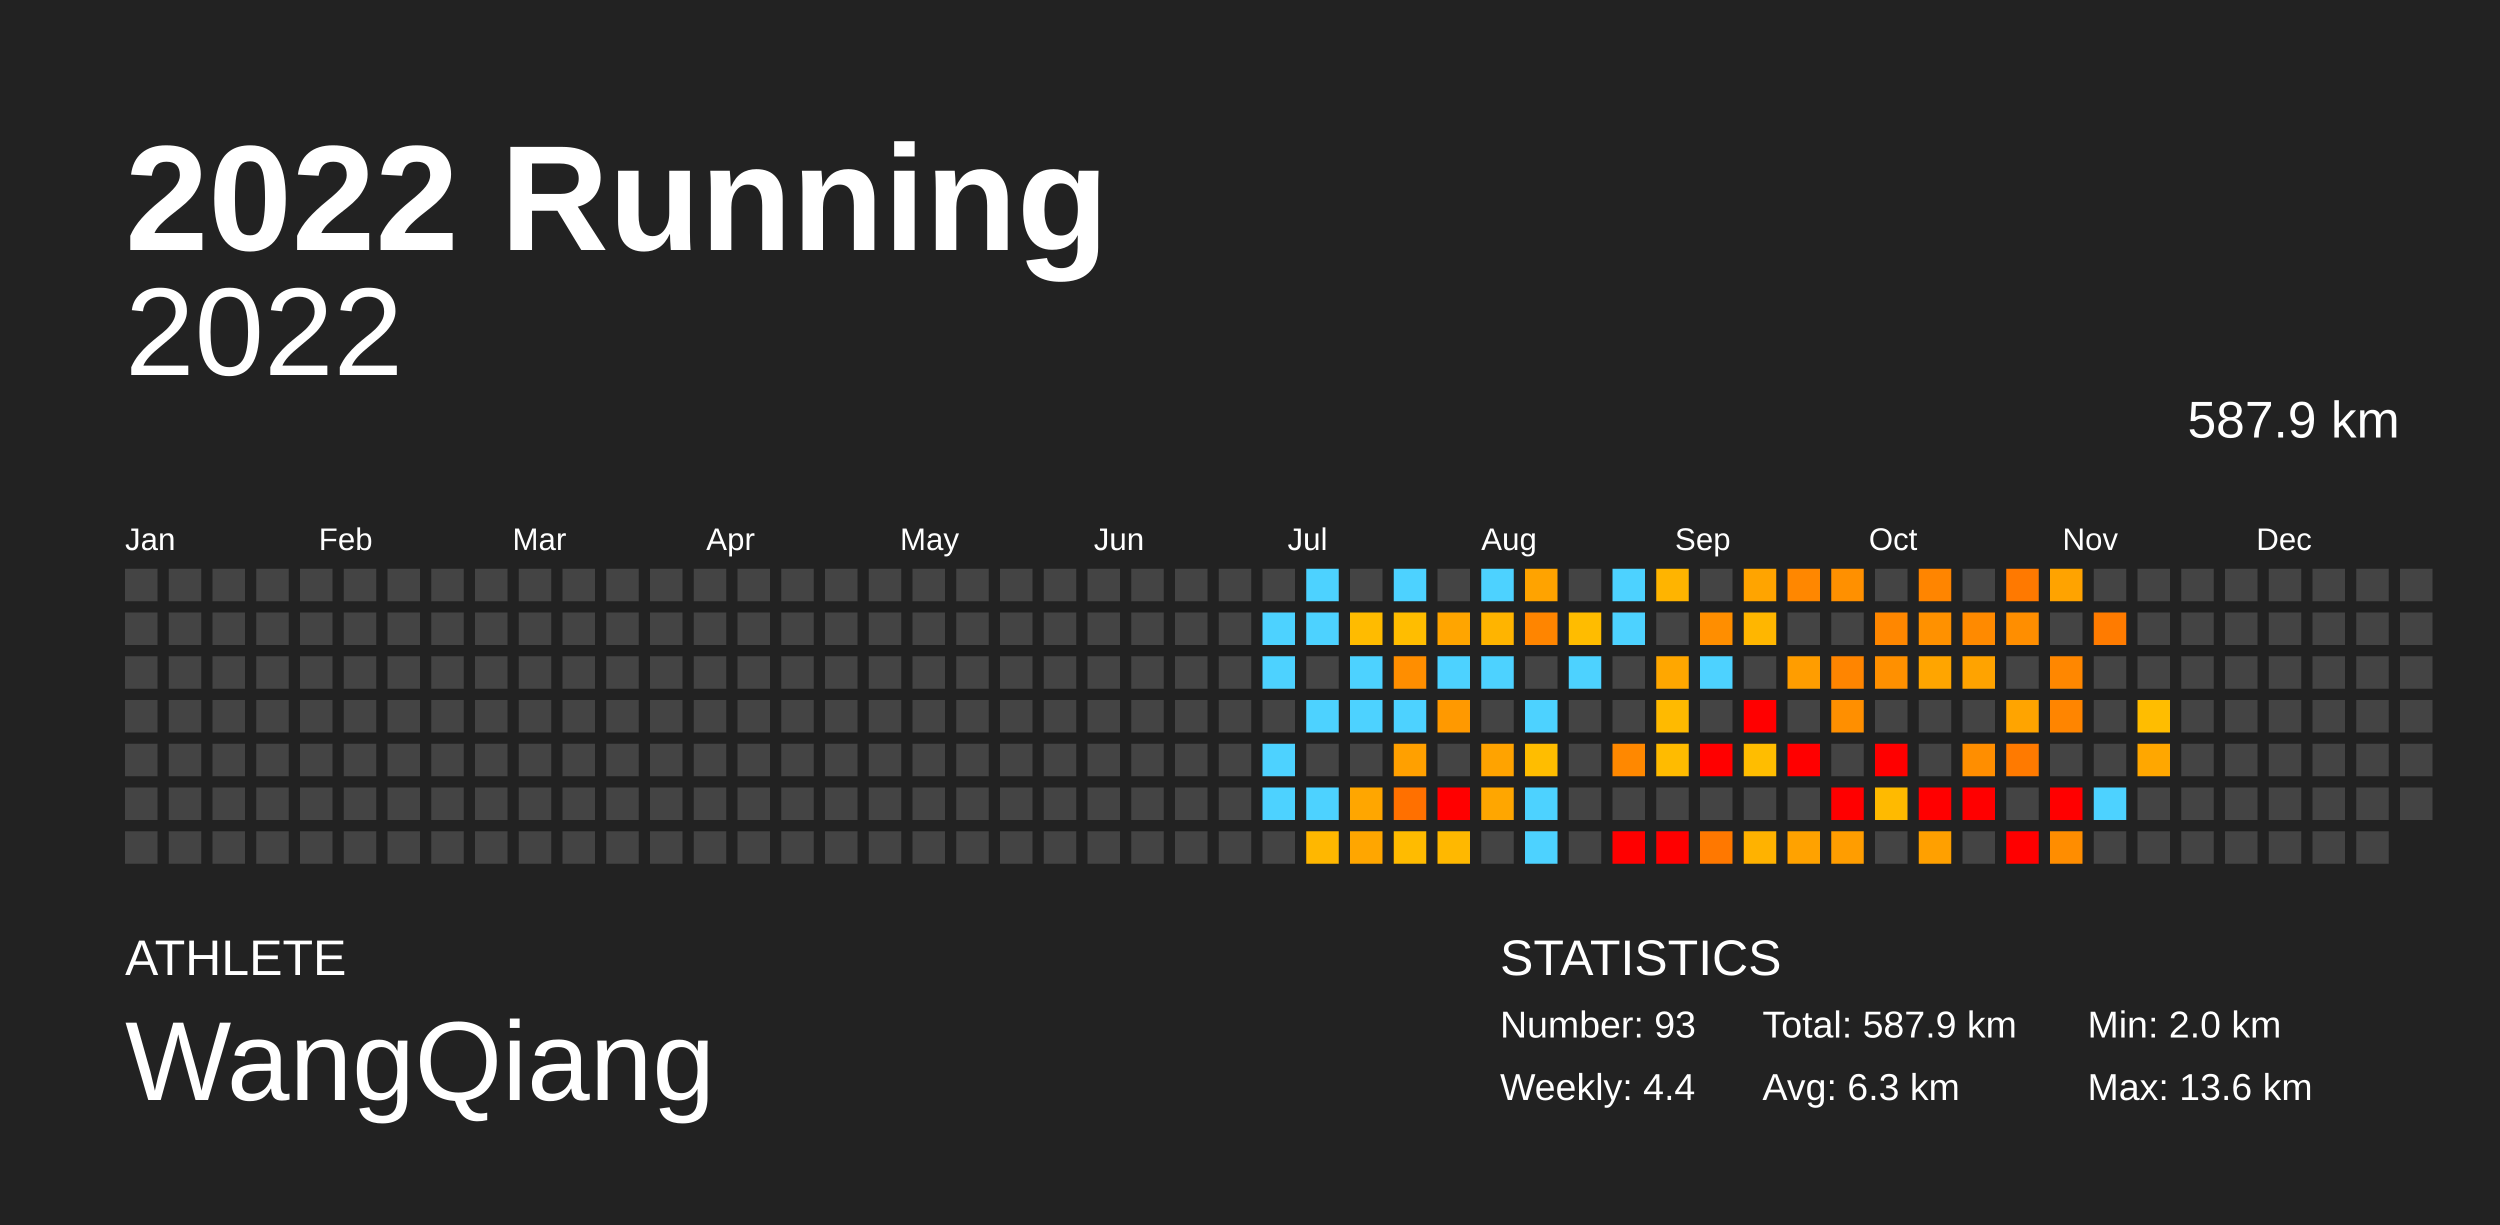
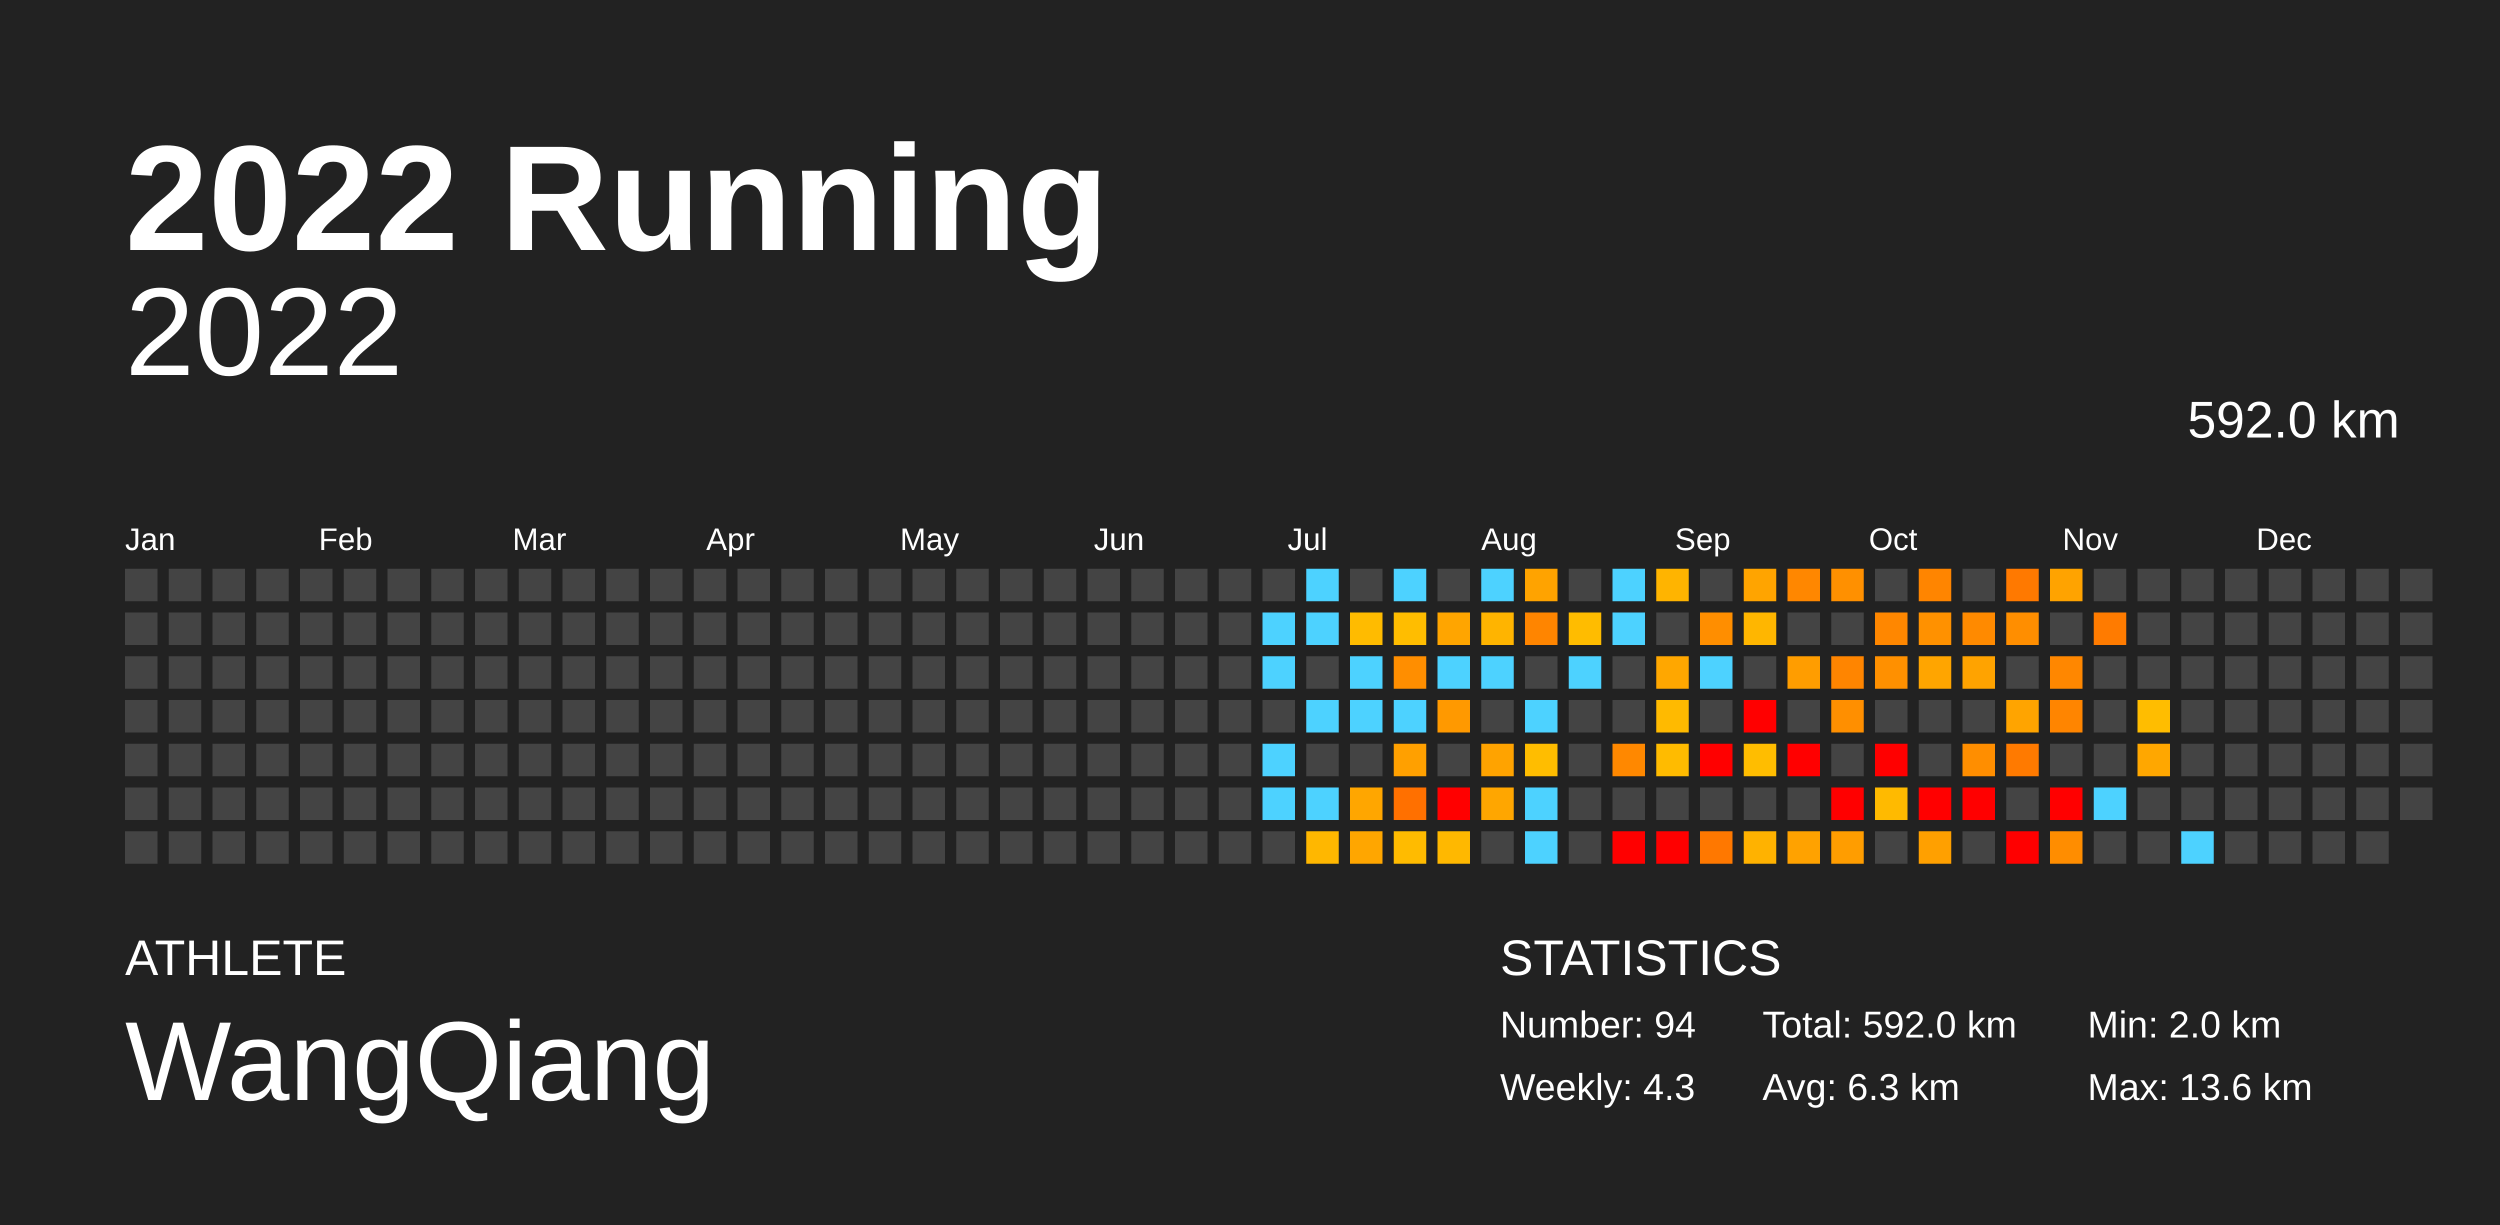
<svg xmlns="http://www.w3.org/2000/svg" baseProfile="full" height="98mm" version="1.1" viewBox="0,0,200,98" width="200mm">
  <defs />
  <rect fill="#222222" height="98" width="200" x="0" y="0" />
  <text fill="#FFFFFF" style="font-size:12px; font-family:Arial; font-weight:bold;" x="10" y="20">2022 Running</text>
  <text fill="#FFFFFF" style="font-size:4px; font-family:Arial" x="10" y="78">ATHLETE</text>
  <text fill="#FFFFFF" style="font-size:9px; font-family:Arial" x="10" y="88">WangQiang</text>
  <text fill="#FFFFFF" style="font-size:4px; font-family:Arial" x="120" y="78">STATISTICS</text>
-   <text fill="#FFFFFF" style="font-size:3px; font-family:Arial" x="120" y="83">Number: 93</text>
-   <text fill="#FFFFFF" style="font-size:3px; font-family:Arial" x="120" y="88">Weekly: 4.4</text>
-   <text fill="#FFFFFF" style="font-size:3px; font-family:Arial" x="141" y="83">Total: 587.9 km</text>
+   <text fill="#FFFFFF" style="font-size:3px; font-family:Arial" x="120" y="83">Number: 94</text>
+   <text fill="#FFFFFF" style="font-size:3px; font-family:Arial" x="120" y="88">Weekly: 4.3</text>
+   <text fill="#FFFFFF" style="font-size:3px; font-family:Arial" x="141" y="83">Total: 592.0 km</text>
  <text fill="#FFFFFF" style="font-size:3px; font-family:Arial" x="141" y="88">Avg: 6.3 km</text>
  <text fill="#FFFFFF" style="font-size:3px; font-family:Arial" x="167" y="83">Min: 2.0 km</text>
  <text fill="#FFFFFF" style="font-size:3px; font-family:Arial" x="167" y="88">Max: 13.6 km</text>
  <text alignment-baseline="hanging" fill="#FFFFFF" style="font-size:10.0px; font-family:Arial;" x="10" y="30">2022</text>
-   <text alignment-baseline="hanging" fill="#FFFFFF" style="font-size:4.125px; font-family:Arial;" x="175" y="35">587.9 km</text>
+   <text alignment-baseline="hanging" fill="#FFFFFF" style="font-size:4.125px; font-family:Arial;" x="175" y="35">592.0 km</text>
  <text fill="#FFFFFF" style="font-size:2.5px; font-family:Arial" x="10.0" y="44">Jan</text>
  <text fill="#FFFFFF" style="font-size:2.5px; font-family:Arial" x="25.5" y="44">Feb</text>
  <text fill="#FFFFFF" style="font-size:2.5px; font-family:Arial" x="41.0" y="44">Mar</text>
  <text fill="#FFFFFF" style="font-size:2.5px; font-family:Arial" x="56.5" y="44">Apr</text>
  <text fill="#FFFFFF" style="font-size:2.5px; font-family:Arial" x="72.0" y="44">May</text>
  <text fill="#FFFFFF" style="font-size:2.5px; font-family:Arial" x="87.5" y="44">Jun</text>
  <text fill="#FFFFFF" style="font-size:2.5px; font-family:Arial" x="103.0" y="44">Jul</text>
  <text fill="#FFFFFF" style="font-size:2.5px; font-family:Arial" x="118.5" y="44">Aug</text>
  <text fill="#FFFFFF" style="font-size:2.5px; font-family:Arial" x="134.0" y="44">Sep</text>
  <text fill="#FFFFFF" style="font-size:2.5px; font-family:Arial" x="149.5" y="44">Oct</text>
  <text fill="#FFFFFF" style="font-size:2.5px; font-family:Arial" x="165.0" y="44">Nov</text>
  <text fill="#FFFFFF" style="font-size:2.5px; font-family:Arial" x="180.5" y="44">Dec</text>
  <rect fill="#444444" height="2.6" width="2.6" x="10.0" y="45.5" />
  <rect fill="#444444" height="2.6" width="2.6" x="10.0" y="49.0" />
  <rect fill="#444444" height="2.6" width="2.6" x="10.0" y="52.5" />
  <rect fill="#444444" height="2.6" width="2.6" x="10.0" y="56.0" />
  <rect fill="#444444" height="2.6" width="2.6" x="10.0" y="59.5" />
  <rect fill="#444444" height="2.6" width="2.6" x="10.0" y="63.0" />
  <rect fill="#444444" height="2.6" width="2.6" x="10.0" y="66.5" />
  <rect fill="#444444" height="2.6" width="2.6" x="13.5" y="45.5" />
  <rect fill="#444444" height="2.6" width="2.6" x="13.5" y="49.0" />
  <rect fill="#444444" height="2.6" width="2.6" x="13.5" y="52.5" />
  <rect fill="#444444" height="2.6" width="2.6" x="13.5" y="56.0" />
  <rect fill="#444444" height="2.6" width="2.6" x="13.5" y="59.5" />
  <rect fill="#444444" height="2.6" width="2.6" x="13.5" y="63.0" />
  <rect fill="#444444" height="2.6" width="2.6" x="13.5" y="66.5" />
  <rect fill="#444444" height="2.6" width="2.6" x="17.0" y="45.5" />
  <rect fill="#444444" height="2.6" width="2.6" x="17.0" y="49.0" />
  <rect fill="#444444" height="2.6" width="2.6" x="17.0" y="52.5" />
  <rect fill="#444444" height="2.6" width="2.6" x="17.0" y="56.0" />
  <rect fill="#444444" height="2.6" width="2.6" x="17.0" y="59.5" />
  <rect fill="#444444" height="2.6" width="2.6" x="17.0" y="63.0" />
  <rect fill="#444444" height="2.6" width="2.6" x="17.0" y="66.5" />
  <rect fill="#444444" height="2.6" width="2.6" x="20.5" y="45.5" />
  <rect fill="#444444" height="2.6" width="2.6" x="20.5" y="49.0" />
  <rect fill="#444444" height="2.6" width="2.6" x="20.5" y="52.5" />
  <rect fill="#444444" height="2.6" width="2.6" x="20.5" y="56.0" />
  <rect fill="#444444" height="2.6" width="2.6" x="20.5" y="59.5" />
  <rect fill="#444444" height="2.6" width="2.6" x="20.5" y="63.0" />
  <rect fill="#444444" height="2.6" width="2.6" x="20.5" y="66.5" />
  <rect fill="#444444" height="2.6" width="2.6" x="24.0" y="45.5" />
  <rect fill="#444444" height="2.6" width="2.6" x="24.0" y="49.0" />
  <rect fill="#444444" height="2.6" width="2.6" x="24.0" y="52.5" />
  <rect fill="#444444" height="2.6" width="2.6" x="24.0" y="56.0" />
  <rect fill="#444444" height="2.6" width="2.6" x="24.0" y="59.5" />
  <rect fill="#444444" height="2.6" width="2.6" x="24.0" y="63.0" />
  <rect fill="#444444" height="2.6" width="2.6" x="24.0" y="66.5" />
  <rect fill="#444444" height="2.6" width="2.6" x="27.5" y="45.5" />
  <rect fill="#444444" height="2.6" width="2.6" x="27.5" y="49.0" />
  <rect fill="#444444" height="2.6" width="2.6" x="27.5" y="52.5" />
  <rect fill="#444444" height="2.6" width="2.6" x="27.5" y="56.0" />
  <rect fill="#444444" height="2.6" width="2.6" x="27.5" y="59.5" />
  <rect fill="#444444" height="2.6" width="2.6" x="27.5" y="63.0" />
  <rect fill="#444444" height="2.6" width="2.6" x="27.5" y="66.5" />
  <rect fill="#444444" height="2.6" width="2.6" x="31.0" y="45.5" />
  <rect fill="#444444" height="2.6" width="2.6" x="31.0" y="49.0" />
  <rect fill="#444444" height="2.6" width="2.6" x="31.0" y="52.5" />
  <rect fill="#444444" height="2.6" width="2.6" x="31.0" y="56.0" />
  <rect fill="#444444" height="2.6" width="2.6" x="31.0" y="59.5" />
  <rect fill="#444444" height="2.6" width="2.6" x="31.0" y="63.0" />
  <rect fill="#444444" height="2.6" width="2.6" x="31.0" y="66.5" />
  <rect fill="#444444" height="2.6" width="2.6" x="34.5" y="45.5" />
  <rect fill="#444444" height="2.6" width="2.6" x="34.5" y="49.0" />
  <rect fill="#444444" height="2.6" width="2.6" x="34.5" y="52.5" />
  <rect fill="#444444" height="2.6" width="2.6" x="34.5" y="56.0" />
  <rect fill="#444444" height="2.6" width="2.6" x="34.5" y="59.5" />
  <rect fill="#444444" height="2.6" width="2.6" x="34.5" y="63.0" />
  <rect fill="#444444" height="2.6" width="2.6" x="34.5" y="66.5" />
  <rect fill="#444444" height="2.6" width="2.6" x="38.0" y="45.5" />
  <rect fill="#444444" height="2.6" width="2.6" x="38.0" y="49.0" />
  <rect fill="#444444" height="2.6" width="2.6" x="38.0" y="52.5" />
  <rect fill="#444444" height="2.6" width="2.6" x="38.0" y="56.0" />
  <rect fill="#444444" height="2.6" width="2.6" x="38.0" y="59.5" />
  <rect fill="#444444" height="2.6" width="2.6" x="38.0" y="63.0" />
  <rect fill="#444444" height="2.6" width="2.6" x="38.0" y="66.5" />
  <rect fill="#444444" height="2.6" width="2.6" x="41.5" y="45.5" />
  <rect fill="#444444" height="2.6" width="2.6" x="41.5" y="49.0" />
  <rect fill="#444444" height="2.6" width="2.6" x="41.5" y="52.5" />
  <rect fill="#444444" height="2.6" width="2.6" x="41.5" y="56.0" />
  <rect fill="#444444" height="2.6" width="2.6" x="41.5" y="59.5" />
  <rect fill="#444444" height="2.6" width="2.6" x="41.5" y="63.0" />
  <rect fill="#444444" height="2.6" width="2.6" x="41.5" y="66.5" />
  <rect fill="#444444" height="2.6" width="2.6" x="45.0" y="45.5" />
  <rect fill="#444444" height="2.6" width="2.6" x="45.0" y="49.0" />
  <rect fill="#444444" height="2.6" width="2.6" x="45.0" y="52.5" />
  <rect fill="#444444" height="2.6" width="2.6" x="45.0" y="56.0" />
  <rect fill="#444444" height="2.6" width="2.6" x="45.0" y="59.5" />
  <rect fill="#444444" height="2.6" width="2.6" x="45.0" y="63.0" />
  <rect fill="#444444" height="2.6" width="2.6" x="45.0" y="66.5" />
  <rect fill="#444444" height="2.6" width="2.6" x="48.5" y="45.5" />
  <rect fill="#444444" height="2.6" width="2.6" x="48.5" y="49.0" />
  <rect fill="#444444" height="2.6" width="2.6" x="48.5" y="52.5" />
  <rect fill="#444444" height="2.6" width="2.6" x="48.5" y="56.0" />
  <rect fill="#444444" height="2.6" width="2.6" x="48.5" y="59.5" />
  <rect fill="#444444" height="2.6" width="2.6" x="48.5" y="63.0" />
  <rect fill="#444444" height="2.6" width="2.6" x="48.5" y="66.5" />
  <rect fill="#444444" height="2.6" width="2.6" x="52.0" y="45.5" />
  <rect fill="#444444" height="2.6" width="2.6" x="52.0" y="49.0" />
  <rect fill="#444444" height="2.6" width="2.6" x="52.0" y="52.5" />
  <rect fill="#444444" height="2.6" width="2.6" x="52.0" y="56.0" />
  <rect fill="#444444" height="2.6" width="2.6" x="52.0" y="59.5" />
  <rect fill="#444444" height="2.6" width="2.6" x="52.0" y="63.0" />
  <rect fill="#444444" height="2.6" width="2.6" x="52.0" y="66.5" />
  <rect fill="#444444" height="2.6" width="2.6" x="55.5" y="45.5" />
  <rect fill="#444444" height="2.6" width="2.6" x="55.5" y="49.0" />
  <rect fill="#444444" height="2.6" width="2.6" x="55.5" y="52.5" />
  <rect fill="#444444" height="2.6" width="2.6" x="55.5" y="56.0" />
  <rect fill="#444444" height="2.6" width="2.6" x="55.5" y="59.5" />
  <rect fill="#444444" height="2.6" width="2.6" x="55.5" y="63.0" />
  <rect fill="#444444" height="2.6" width="2.6" x="55.5" y="66.5" />
  <rect fill="#444444" height="2.6" width="2.6" x="59.0" y="45.5" />
  <rect fill="#444444" height="2.6" width="2.6" x="59.0" y="49.0" />
  <rect fill="#444444" height="2.6" width="2.6" x="59.0" y="52.5" />
  <rect fill="#444444" height="2.6" width="2.6" x="59.0" y="56.0" />
  <rect fill="#444444" height="2.6" width="2.6" x="59.0" y="59.5" />
  <rect fill="#444444" height="2.6" width="2.6" x="59.0" y="63.0" />
  <rect fill="#444444" height="2.6" width="2.6" x="59.0" y="66.5" />
  <rect fill="#444444" height="2.6" width="2.6" x="62.5" y="45.5" />
  <rect fill="#444444" height="2.6" width="2.6" x="62.5" y="49.0" />
  <rect fill="#444444" height="2.6" width="2.6" x="62.5" y="52.5" />
  <rect fill="#444444" height="2.6" width="2.6" x="62.5" y="56.0" />
  <rect fill="#444444" height="2.6" width="2.6" x="62.5" y="59.5" />
  <rect fill="#444444" height="2.6" width="2.6" x="62.5" y="63.0" />
  <rect fill="#444444" height="2.6" width="2.6" x="62.5" y="66.5" />
  <rect fill="#444444" height="2.6" width="2.6" x="66.0" y="45.5" />
  <rect fill="#444444" height="2.6" width="2.6" x="66.0" y="49.0" />
  <rect fill="#444444" height="2.6" width="2.6" x="66.0" y="52.5" />
  <rect fill="#444444" height="2.6" width="2.6" x="66.0" y="56.0" />
  <rect fill="#444444" height="2.6" width="2.6" x="66.0" y="59.5" />
  <rect fill="#444444" height="2.6" width="2.6" x="66.0" y="63.0" />
  <rect fill="#444444" height="2.6" width="2.6" x="66.0" y="66.5" />
  <rect fill="#444444" height="2.6" width="2.6" x="69.5" y="45.5" />
  <rect fill="#444444" height="2.6" width="2.6" x="69.5" y="49.0" />
  <rect fill="#444444" height="2.6" width="2.6" x="69.5" y="52.5" />
  <rect fill="#444444" height="2.6" width="2.6" x="69.5" y="56.0" />
  <rect fill="#444444" height="2.6" width="2.6" x="69.5" y="59.5" />
  <rect fill="#444444" height="2.6" width="2.6" x="69.5" y="63.0" />
  <rect fill="#444444" height="2.6" width="2.6" x="69.5" y="66.5" />
  <rect fill="#444444" height="2.6" width="2.6" x="73.0" y="45.5" />
  <rect fill="#444444" height="2.6" width="2.6" x="73.0" y="49.0" />
  <rect fill="#444444" height="2.6" width="2.6" x="73.0" y="52.5" />
  <rect fill="#444444" height="2.6" width="2.6" x="73.0" y="56.0" />
  <rect fill="#444444" height="2.6" width="2.6" x="73.0" y="59.5" />
  <rect fill="#444444" height="2.6" width="2.6" x="73.0" y="63.0" />
  <rect fill="#444444" height="2.6" width="2.6" x="73.0" y="66.5" />
  <rect fill="#444444" height="2.6" width="2.6" x="76.5" y="45.5" />
  <rect fill="#444444" height="2.6" width="2.6" x="76.5" y="49.0" />
  <rect fill="#444444" height="2.6" width="2.6" x="76.5" y="52.5" />
  <rect fill="#444444" height="2.6" width="2.6" x="76.5" y="56.0" />
  <rect fill="#444444" height="2.6" width="2.6" x="76.5" y="59.5" />
  <rect fill="#444444" height="2.6" width="2.6" x="76.5" y="63.0" />
  <rect fill="#444444" height="2.6" width="2.6" x="76.5" y="66.5" />
  <rect fill="#444444" height="2.6" width="2.6" x="80.0" y="45.5" />
  <rect fill="#444444" height="2.6" width="2.6" x="80.0" y="49.0" />
  <rect fill="#444444" height="2.6" width="2.6" x="80.0" y="52.5" />
  <rect fill="#444444" height="2.6" width="2.6" x="80.0" y="56.0" />
  <rect fill="#444444" height="2.6" width="2.6" x="80.0" y="59.5" />
  <rect fill="#444444" height="2.6" width="2.6" x="80.0" y="63.0" />
  <rect fill="#444444" height="2.6" width="2.6" x="80.0" y="66.5" />
  <rect fill="#444444" height="2.6" width="2.6" x="83.5" y="45.5" />
  <rect fill="#444444" height="2.6" width="2.6" x="83.5" y="49.0" />
  <rect fill="#444444" height="2.6" width="2.6" x="83.5" y="52.5" />
  <rect fill="#444444" height="2.6" width="2.6" x="83.5" y="56.0" />
  <rect fill="#444444" height="2.6" width="2.6" x="83.5" y="59.5" />
  <rect fill="#444444" height="2.6" width="2.6" x="83.5" y="63.0" />
  <rect fill="#444444" height="2.6" width="2.6" x="83.5" y="66.5" />
  <rect fill="#444444" height="2.6" width="2.6" x="87.0" y="45.5" />
  <rect fill="#444444" height="2.6" width="2.6" x="87.0" y="49.0" />
  <rect fill="#444444" height="2.6" width="2.6" x="87.0" y="52.5" />
  <rect fill="#444444" height="2.6" width="2.6" x="87.0" y="56.0" />
  <rect fill="#444444" height="2.6" width="2.6" x="87.0" y="59.5" />
  <rect fill="#444444" height="2.6" width="2.6" x="87.0" y="63.0" />
  <rect fill="#444444" height="2.6" width="2.6" x="87.0" y="66.5" />
  <rect fill="#444444" height="2.6" width="2.6" x="90.5" y="45.5" />
  <rect fill="#444444" height="2.6" width="2.6" x="90.5" y="49.0" />
  <rect fill="#444444" height="2.6" width="2.6" x="90.5" y="52.5" />
  <rect fill="#444444" height="2.6" width="2.6" x="90.5" y="56.0" />
  <rect fill="#444444" height="2.6" width="2.6" x="90.5" y="59.5" />
  <rect fill="#444444" height="2.6" width="2.6" x="90.5" y="63.0" />
  <rect fill="#444444" height="2.6" width="2.6" x="90.5" y="66.5" />
  <rect fill="#444444" height="2.6" width="2.6" x="94.0" y="45.5" />
  <rect fill="#444444" height="2.6" width="2.6" x="94.0" y="49.0" />
  <rect fill="#444444" height="2.6" width="2.6" x="94.0" y="52.5" />
  <rect fill="#444444" height="2.6" width="2.6" x="94.0" y="56.0" />
  <rect fill="#444444" height="2.6" width="2.6" x="94.0" y="59.5" />
  <rect fill="#444444" height="2.6" width="2.6" x="94.0" y="63.0" />
  <rect fill="#444444" height="2.6" width="2.6" x="94.0" y="66.5" />
  <rect fill="#444444" height="2.6" width="2.6" x="97.5" y="45.5" />
  <rect fill="#444444" height="2.6" width="2.6" x="97.5" y="49.0" />
  <rect fill="#444444" height="2.6" width="2.6" x="97.5" y="52.5" />
  <rect fill="#444444" height="2.6" width="2.6" x="97.5" y="56.0" />
  <rect fill="#444444" height="2.6" width="2.6" x="97.5" y="59.5" />
  <rect fill="#444444" height="2.6" width="2.6" x="97.5" y="63.0" />
  <rect fill="#444444" height="2.6" width="2.6" x="97.5" y="66.5" />
  <rect fill="#444444" height="2.6" width="2.6" x="101.0" y="45.5" />
  <rect fill="#4dd2ff" height="2.6" width="2.6" x="101.0" y="49.0" />
  <rect fill="#4dd2ff" height="2.6" width="2.6" x="101.0" y="52.5" />
  <rect fill="#444444" height="2.6" width="2.6" x="101.0" y="56.0" />
  <rect fill="#4dd2ff" height="2.6" width="2.6" x="101.0" y="59.5" />
  <rect fill="#4dd2ff" height="2.6" width="2.6" x="101.0" y="63.0" />
  <rect fill="#444444" height="2.6" width="2.6" x="101.0" y="66.5" />
  <rect fill="#4dd2ff" height="2.6" width="2.6" x="104.5" y="45.5" />
  <rect fill="#4dd2ff" height="2.6" width="2.6" x="104.5" y="49.0" />
  <rect fill="#444444" height="2.6" width="2.6" x="104.5" y="52.5" />
  <rect fill="#4dd2ff" height="2.6" width="2.6" x="104.5" y="56.0" />
  <rect fill="#444444" height="2.6" width="2.6" x="104.5" y="59.5" />
  <rect fill="#4dd2ff" height="2.6" width="2.6" x="104.5" y="63.0" />
  <rect fill="#ffb700" height="2.6" width="2.6" x="104.5" y="66.5" />
  <rect fill="#444444" height="2.6" width="2.6" x="108.0" y="45.5" />
  <rect fill="#ffbb00" height="2.6" width="2.6" x="108.0" y="49.0" />
  <rect fill="#4dd2ff" height="2.6" width="2.6" x="108.0" y="52.5" />
  <rect fill="#4dd2ff" height="2.6" width="2.6" x="108.0" y="56.0" />
  <rect fill="#444444" height="2.6" width="2.6" x="108.0" y="59.5" />
  <rect fill="#ffa600" height="2.6" width="2.6" x="108.0" y="63.0" />
  <rect fill="#ffa600" height="2.6" width="2.6" x="108.0" y="66.5" />
  <rect fill="#4dd2ff" height="2.6" width="2.6" x="111.5" y="45.5" />
  <rect fill="#ffbd00" height="2.6" width="2.6" x="111.5" y="49.0" />
  <rect fill="#ff8e00" height="2.6" width="2.6" x="111.5" y="52.5" />
  <rect fill="#4dd2ff" height="2.6" width="2.6" x="111.5" y="56.0" />
  <rect fill="#ffa000" height="2.6" width="2.6" x="111.5" y="59.5" />
  <rect fill="#ff7000" height="2.6" width="2.6" x="111.5" y="63.0" />
  <rect fill="#ffbb00" height="2.6" width="2.6" x="111.5" y="66.5" />
  <rect fill="#444444" height="2.6" width="2.6" x="115.0" y="45.5" />
  <rect fill="#ffa500" height="2.6" width="2.6" x="115.0" y="49.0" />
  <rect fill="#4dd2ff" height="2.6" width="2.6" x="115.0" y="52.5" />
  <rect fill="#ff9900" height="2.6" width="2.6" x="115.0" y="56.0" />
  <rect fill="#444444" height="2.6" width="2.6" x="115.0" y="59.5" />
  <rect fill="red" height="2.6" width="2.6" x="115.0" y="63.0" />
  <rect fill="#ffb800" height="2.6" width="2.6" x="115.0" y="66.5" />
  <rect fill="#4dd2ff" height="2.6" width="2.6" x="118.5" y="45.5" />
  <rect fill="#ffb400" height="2.6" width="2.6" x="118.5" y="49.0" />
  <rect fill="#4dd2ff" height="2.6" width="2.6" x="118.5" y="52.5" />
  <rect fill="#444444" height="2.6" width="2.6" x="118.5" y="56.0" />
  <rect fill="#ffa300" height="2.6" width="2.6" x="118.5" y="59.5" />
  <rect fill="#ffa600" height="2.6" width="2.6" x="118.5" y="63.0" />
  <rect fill="#444444" height="2.6" width="2.6" x="118.5" y="66.5" />
  <rect fill="#ffa300" height="2.6" width="2.6" x="122.0" y="45.5" />
  <rect fill="#ff8500" height="2.6" width="2.6" x="122.0" y="49.0" />
  <rect fill="#444444" height="2.6" width="2.6" x="122.0" y="52.5" />
  <rect fill="#4dd2ff" height="2.6" width="2.6" x="122.0" y="56.0" />
  <rect fill="#ffbd00" height="2.6" width="2.6" x="122.0" y="59.5" />
  <rect fill="#4dd2ff" height="2.6" width="2.6" x="122.0" y="63.0" />
  <rect fill="#4dd2ff" height="2.6" width="2.6" x="122.0" y="66.5" />
  <rect fill="#444444" height="2.6" width="2.6" x="125.5" y="45.5" />
  <rect fill="#ffbc00" height="2.6" width="2.6" x="125.5" y="49.0" />
  <rect fill="#4dd2ff" height="2.6" width="2.6" x="125.5" y="52.5" />
  <rect fill="#444444" height="2.6" width="2.6" x="125.5" y="56.0" />
  <rect fill="#444444" height="2.6" width="2.6" x="125.5" y="59.5" />
  <rect fill="#444444" height="2.6" width="2.6" x="125.5" y="63.0" />
  <rect fill="#444444" height="2.6" width="2.6" x="125.5" y="66.5" />
  <rect fill="#4dd2ff" height="2.6" width="2.6" x="129.0" y="45.5" />
  <rect fill="#4dd2ff" height="2.6" width="2.6" x="129.0" y="49.0" />
  <rect fill="#444444" height="2.6" width="2.6" x="129.0" y="52.5" />
  <rect fill="#444444" height="2.6" width="2.6" x="129.0" y="56.0" />
  <rect fill="#ff8800" height="2.6" width="2.6" x="129.0" y="59.5" />
  <rect fill="#444444" height="2.6" width="2.6" x="129.0" y="63.0" />
  <rect fill="red" height="2.6" width="2.6" x="129.0" y="66.5" />
  <rect fill="#ffb400" height="2.6" width="2.6" x="132.5" y="45.5" />
  <rect fill="#444444" height="2.6" width="2.6" x="132.5" y="49.0" />
  <rect fill="#ffa700" height="2.6" width="2.6" x="132.5" y="52.5" />
  <rect fill="#ffba00" height="2.6" width="2.6" x="132.5" y="56.0" />
  <rect fill="#ffbb00" height="2.6" width="2.6" x="132.5" y="59.5" />
  <rect fill="#444444" height="2.6" width="2.6" x="132.5" y="63.0" />
  <rect fill="red" height="2.6" width="2.6" x="132.5" y="66.5" />
  <rect fill="#444444" height="2.6" width="2.6" x="136.0" y="45.5" />
  <rect fill="#ff8e00" height="2.6" width="2.6" x="136.0" y="49.0" />
  <rect fill="#4dd2ff" height="2.6" width="2.6" x="136.0" y="52.5" />
  <rect fill="#444444" height="2.6" width="2.6" x="136.0" y="56.0" />
  <rect fill="red" height="2.6" width="2.6" x="136.0" y="59.5" />
  <rect fill="#444444" height="2.6" width="2.6" x="136.0" y="63.0" />
  <rect fill="#ff7800" height="2.6" width="2.6" x="136.0" y="66.5" />
  <rect fill="#ffa400" height="2.6" width="2.6" x="139.5" y="45.5" />
  <rect fill="#ffb600" height="2.6" width="2.6" x="139.5" y="49.0" />
  <rect fill="#444444" height="2.6" width="2.6" x="139.5" y="52.5" />
  <rect fill="red" height="2.6" width="2.6" x="139.5" y="56.0" />
  <rect fill="#ffbd00" height="2.6" width="2.6" x="139.5" y="59.5" />
  <rect fill="#444444" height="2.6" width="2.6" x="139.5" y="63.0" />
  <rect fill="#ffb200" height="2.6" width="2.6" x="139.5" y="66.5" />
  <rect fill="#ff8700" height="2.6" width="2.6" x="143.0" y="45.5" />
  <rect fill="#444444" height="2.6" width="2.6" x="143.0" y="49.0" />
  <rect fill="#ff9d00" height="2.6" width="2.6" x="143.0" y="52.5" />
  <rect fill="#444444" height="2.6" width="2.6" x="143.0" y="56.0" />
  <rect fill="red" height="2.6" width="2.6" x="143.0" y="59.5" />
  <rect fill="#444444" height="2.6" width="2.6" x="143.0" y="63.0" />
  <rect fill="#ffa200" height="2.6" width="2.6" x="143.0" y="66.5" />
  <rect fill="#ff9000" height="2.6" width="2.6" x="146.5" y="45.5" />
  <rect fill="#444444" height="2.6" width="2.6" x="146.5" y="49.0" />
  <rect fill="#ff8500" height="2.6" width="2.6" x="146.5" y="52.5" />
  <rect fill="#ff8f00" height="2.6" width="2.6" x="146.5" y="56.0" />
  <rect fill="#444444" height="2.6" width="2.6" x="146.5" y="59.5" />
  <rect fill="red" height="2.6" width="2.6" x="146.5" y="63.0" />
  <rect fill="#ff9d00" height="2.6" width="2.6" x="146.5" y="66.5" />
  <rect fill="#444444" height="2.6" width="2.6" x="150.0" y="45.5" />
  <rect fill="#ff8700" height="2.6" width="2.6" x="150.0" y="49.0" />
  <rect fill="#ff9000" height="2.6" width="2.6" x="150.0" y="52.5" />
  <rect fill="#444444" height="2.6" width="2.6" x="150.0" y="56.0" />
  <rect fill="red" height="2.6" width="2.6" x="150.0" y="59.5" />
  <rect fill="#ffba00" height="2.6" width="2.6" x="150.0" y="63.0" />
  <rect fill="#444444" height="2.6" width="2.6" x="150.0" y="66.5" />
  <rect fill="#ff8500" height="2.6" width="2.6" x="153.5" y="45.5" />
  <rect fill="#ff9100" height="2.6" width="2.6" x="153.5" y="49.0" />
  <rect fill="#ffa500" height="2.6" width="2.6" x="153.5" y="52.5" />
  <rect fill="#444444" height="2.6" width="2.6" x="153.5" y="56.0" />
  <rect fill="#444444" height="2.6" width="2.6" x="153.5" y="59.5" />
  <rect fill="red" height="2.6" width="2.6" x="153.5" y="63.0" />
  <rect fill="#ffa000" height="2.6" width="2.6" x="153.5" y="66.5" />
  <rect fill="#444444" height="2.6" width="2.6" x="157.0" y="45.5" />
  <rect fill="#ff8a00" height="2.6" width="2.6" x="157.0" y="49.0" />
  <rect fill="#ffa300" height="2.6" width="2.6" x="157.0" y="52.5" />
  <rect fill="#444444" height="2.6" width="2.6" x="157.0" y="56.0" />
  <rect fill="#ff8e00" height="2.6" width="2.6" x="157.0" y="59.5" />
  <rect fill="red" height="2.6" width="2.6" x="157.0" y="63.0" />
  <rect fill="#444444" height="2.6" width="2.6" x="157.0" y="66.5" />
  <rect fill="#ff7900" height="2.6" width="2.6" x="160.5" y="45.5" />
  <rect fill="#ff8e00" height="2.6" width="2.6" x="160.5" y="49.0" />
  <rect fill="#444444" height="2.6" width="2.6" x="160.5" y="52.5" />
  <rect fill="#ffa400" height="2.6" width="2.6" x="160.5" y="56.0" />
  <rect fill="#ff7a00" height="2.6" width="2.6" x="160.5" y="59.5" />
  <rect fill="#444444" height="2.6" width="2.6" x="160.5" y="63.0" />
  <rect fill="red" height="2.6" width="2.6" x="160.5" y="66.5" />
  <rect fill="#ffa300" height="2.6" width="2.6" x="164.0" y="45.5" />
  <rect fill="#444444" height="2.6" width="2.6" x="164.0" y="49.0" />
  <rect fill="#ff8700" height="2.6" width="2.6" x="164.0" y="52.5" />
  <rect fill="#ff8500" height="2.6" width="2.6" x="164.0" y="56.0" />
  <rect fill="#444444" height="2.6" width="2.6" x="164.0" y="59.5" />
  <rect fill="red" height="2.6" width="2.6" x="164.0" y="63.0" />
  <rect fill="#ff8d00" height="2.6" width="2.6" x="164.0" y="66.5" />
  <rect fill="#444444" height="2.6" width="2.6" x="167.5" y="45.5" />
  <rect fill="#ff7b00" height="2.6" width="2.6" x="167.5" y="49.0" />
  <rect fill="#444444" height="2.6" width="2.6" x="167.5" y="52.5" />
  <rect fill="#444444" height="2.6" width="2.6" x="167.5" y="56.0" />
  <rect fill="#444444" height="2.6" width="2.6" x="167.5" y="59.5" />
  <rect fill="#4dd2ff" height="2.6" width="2.6" x="167.5" y="63.0" />
  <rect fill="#444444" height="2.6" width="2.6" x="167.5" y="66.5" />
  <rect fill="#444444" height="2.6" width="2.6" x="171.0" y="45.5" />
  <rect fill="#444444" height="2.6" width="2.6" x="171.0" y="49.0" />
  <rect fill="#444444" height="2.6" width="2.6" x="171.0" y="52.5" />
  <rect fill="#ffbd00" height="2.6" width="2.6" x="171.0" y="56.0" />
  <rect fill="#ffa700" height="2.6" width="2.6" x="171.0" y="59.5" />
  <rect fill="#444444" height="2.6" width="2.6" x="171.0" y="63.0" />
  <rect fill="#444444" height="2.6" width="2.6" x="171.0" y="66.5" />
  <rect fill="#444444" height="2.6" width="2.6" x="174.5" y="45.5" />
  <rect fill="#444444" height="2.6" width="2.6" x="174.5" y="49.0" />
  <rect fill="#444444" height="2.6" width="2.6" x="174.5" y="52.5" />
  <rect fill="#444444" height="2.6" width="2.6" x="174.5" y="56.0" />
  <rect fill="#444444" height="2.6" width="2.6" x="174.5" y="59.5" />
  <rect fill="#444444" height="2.6" width="2.6" x="174.5" y="63.0" />
-   <rect fill="#444444" height="2.6" width="2.6" x="174.5" y="66.5" />
+   <rect fill="#4dd2ff" height="2.6" width="2.6" x="174.5" y="66.5" />
  <rect fill="#444444" height="2.6" width="2.6" x="178.0" y="45.5" />
  <rect fill="#444444" height="2.6" width="2.6" x="178.0" y="49.0" />
  <rect fill="#444444" height="2.6" width="2.6" x="178.0" y="52.5" />
  <rect fill="#444444" height="2.6" width="2.6" x="178.0" y="56.0" />
  <rect fill="#444444" height="2.6" width="2.6" x="178.0" y="59.5" />
  <rect fill="#444444" height="2.6" width="2.6" x="178.0" y="63.0" />
  <rect fill="#444444" height="2.6" width="2.6" x="178.0" y="66.5" />
  <rect fill="#444444" height="2.6" width="2.6" x="181.5" y="45.5" />
  <rect fill="#444444" height="2.6" width="2.6" x="181.5" y="49.0" />
  <rect fill="#444444" height="2.6" width="2.6" x="181.5" y="52.5" />
  <rect fill="#444444" height="2.6" width="2.6" x="181.5" y="56.0" />
  <rect fill="#444444" height="2.6" width="2.6" x="181.5" y="59.5" />
  <rect fill="#444444" height="2.6" width="2.6" x="181.5" y="63.0" />
  <rect fill="#444444" height="2.6" width="2.6" x="181.5" y="66.5" />
  <rect fill="#444444" height="2.6" width="2.6" x="185.0" y="45.5" />
  <rect fill="#444444" height="2.6" width="2.6" x="185.0" y="49.0" />
  <rect fill="#444444" height="2.6" width="2.6" x="185.0" y="52.5" />
  <rect fill="#444444" height="2.6" width="2.6" x="185.0" y="56.0" />
  <rect fill="#444444" height="2.6" width="2.6" x="185.0" y="59.5" />
  <rect fill="#444444" height="2.6" width="2.6" x="185.0" y="63.0" />
  <rect fill="#444444" height="2.6" width="2.6" x="185.0" y="66.5" />
  <rect fill="#444444" height="2.6" width="2.6" x="188.5" y="45.5" />
  <rect fill="#444444" height="2.6" width="2.6" x="188.5" y="49.0" />
  <rect fill="#444444" height="2.6" width="2.6" x="188.5" y="52.5" />
  <rect fill="#444444" height="2.6" width="2.6" x="188.5" y="56.0" />
  <rect fill="#444444" height="2.6" width="2.6" x="188.5" y="59.5" />
  <rect fill="#444444" height="2.6" width="2.6" x="188.5" y="63.0" />
  <rect fill="#444444" height="2.6" width="2.6" x="188.5" y="66.5" />
  <rect fill="#444444" height="2.6" width="2.6" x="192.0" y="45.5" />
  <rect fill="#444444" height="2.6" width="2.6" x="192.0" y="49.0" />
  <rect fill="#444444" height="2.6" width="2.6" x="192.0" y="52.5" />
  <rect fill="#444444" height="2.6" width="2.6" x="192.0" y="56.0" />
  <rect fill="#444444" height="2.6" width="2.6" x="192.0" y="59.5" />
  <rect fill="#444444" height="2.6" width="2.6" x="192.0" y="63.0" />
</svg>
